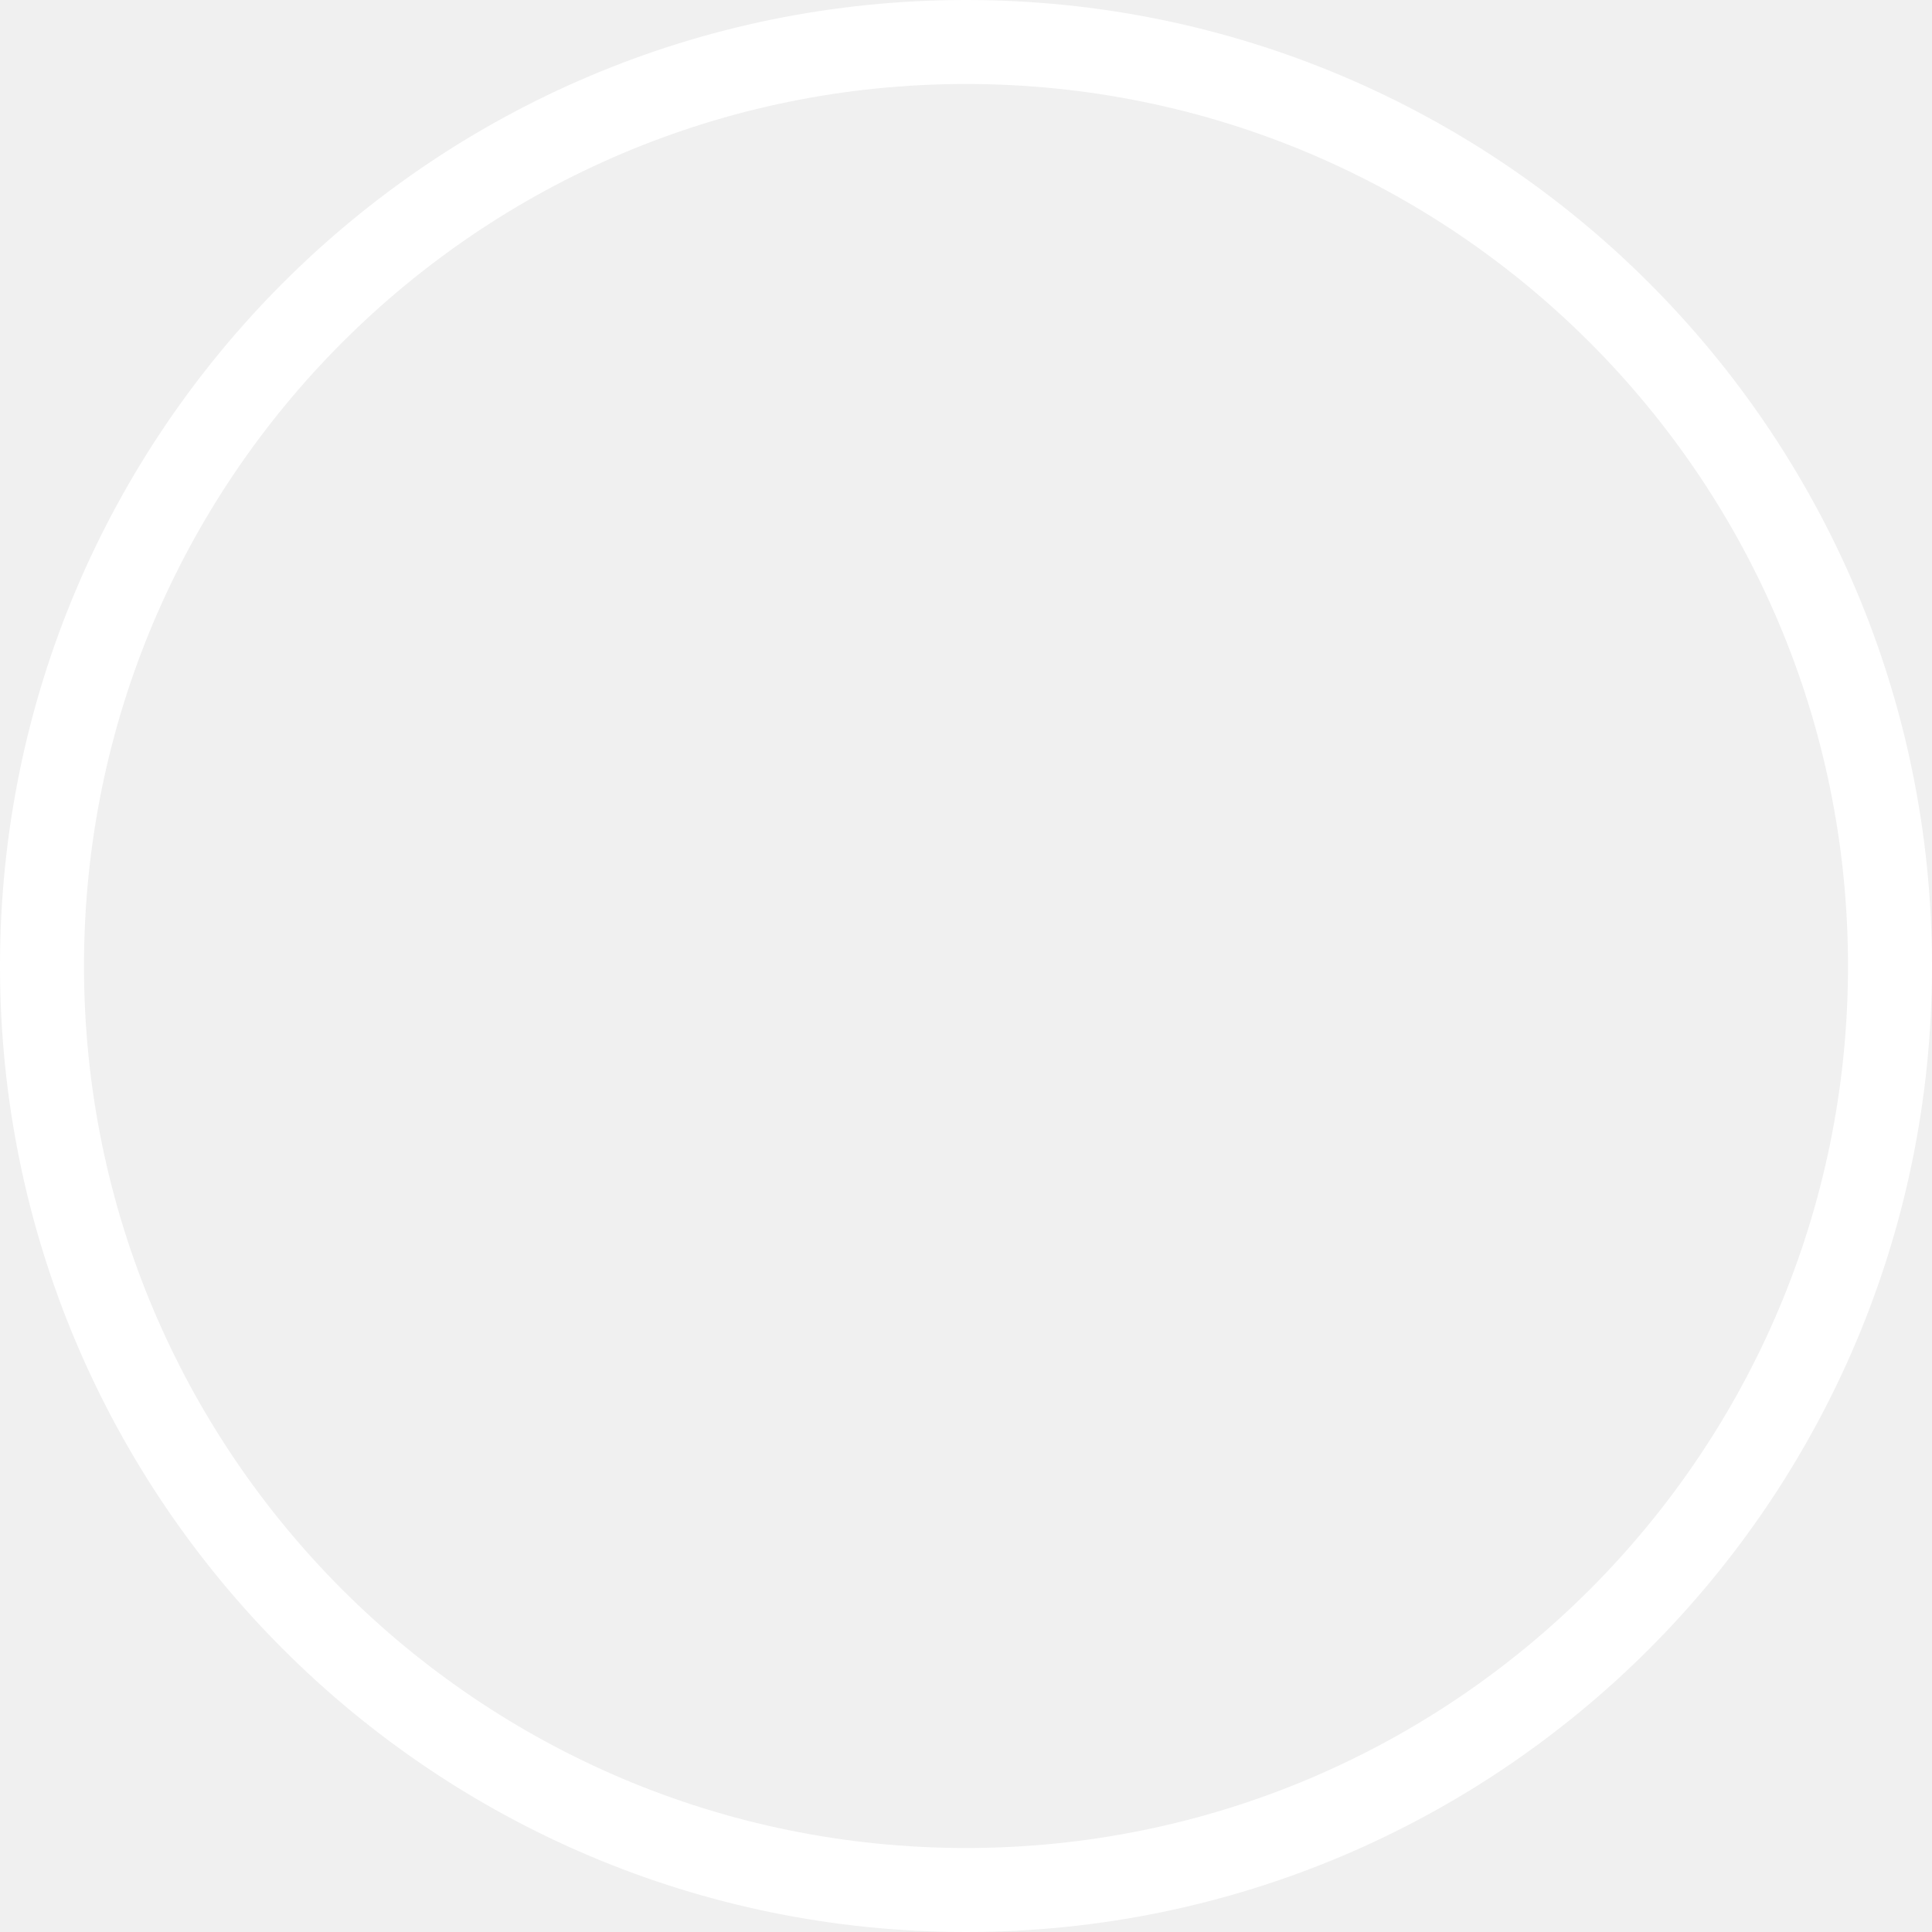
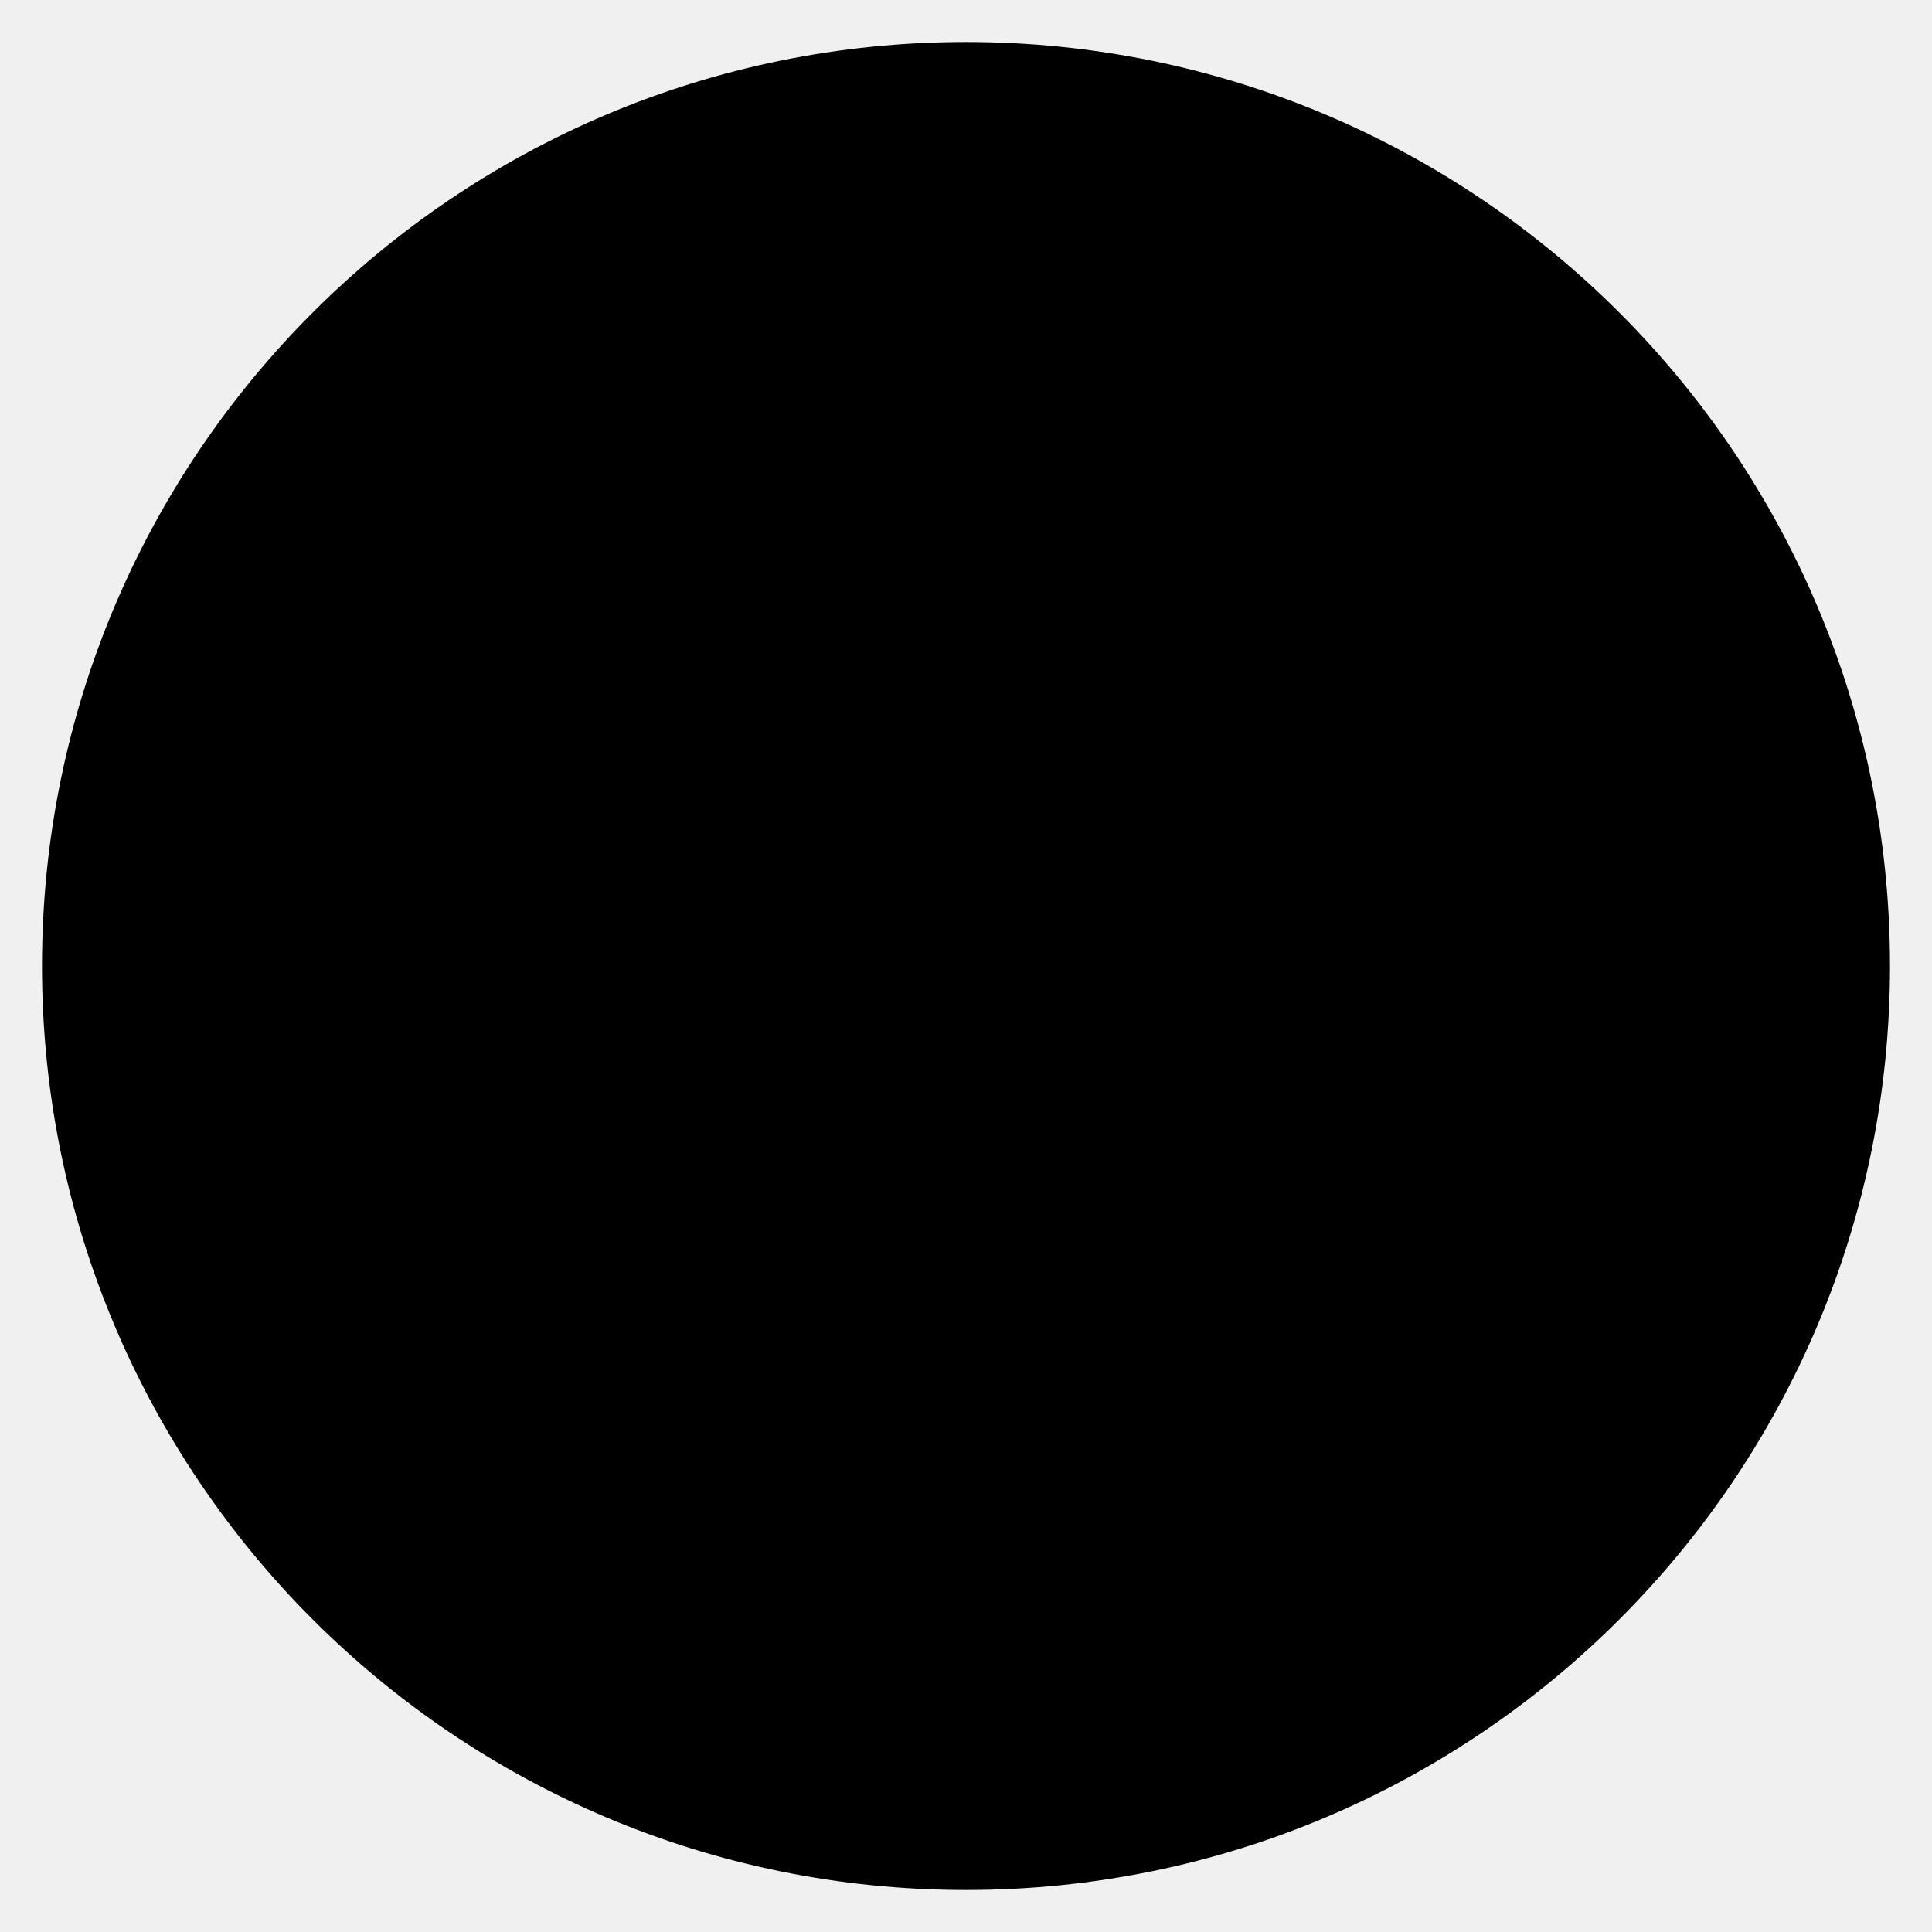
- <svg xmlns="http://www.w3.org/2000/svg" id="Layer_2" data-name="Layer 2" viewBox="0 0 23 23">
-   <defs>
-     <style>
-       .cls-1 {
-         fill: none;
-         stroke: #fff;
-         stroke-miterlimit: 10;
-       }
-     </style>
-   </defs>
-   <g id="book">
-     <circle class="cls-1" cx="11.5" cy="11.5" r="11" />
+ <svg xmlns="http://www.w3.org/2000/svg" data-name="Layer 2" viewBox="0 0 23 23">
+   <g>
+     <circle cx="11.5" cy="11.5" r="11" />
  </g>
</svg>
